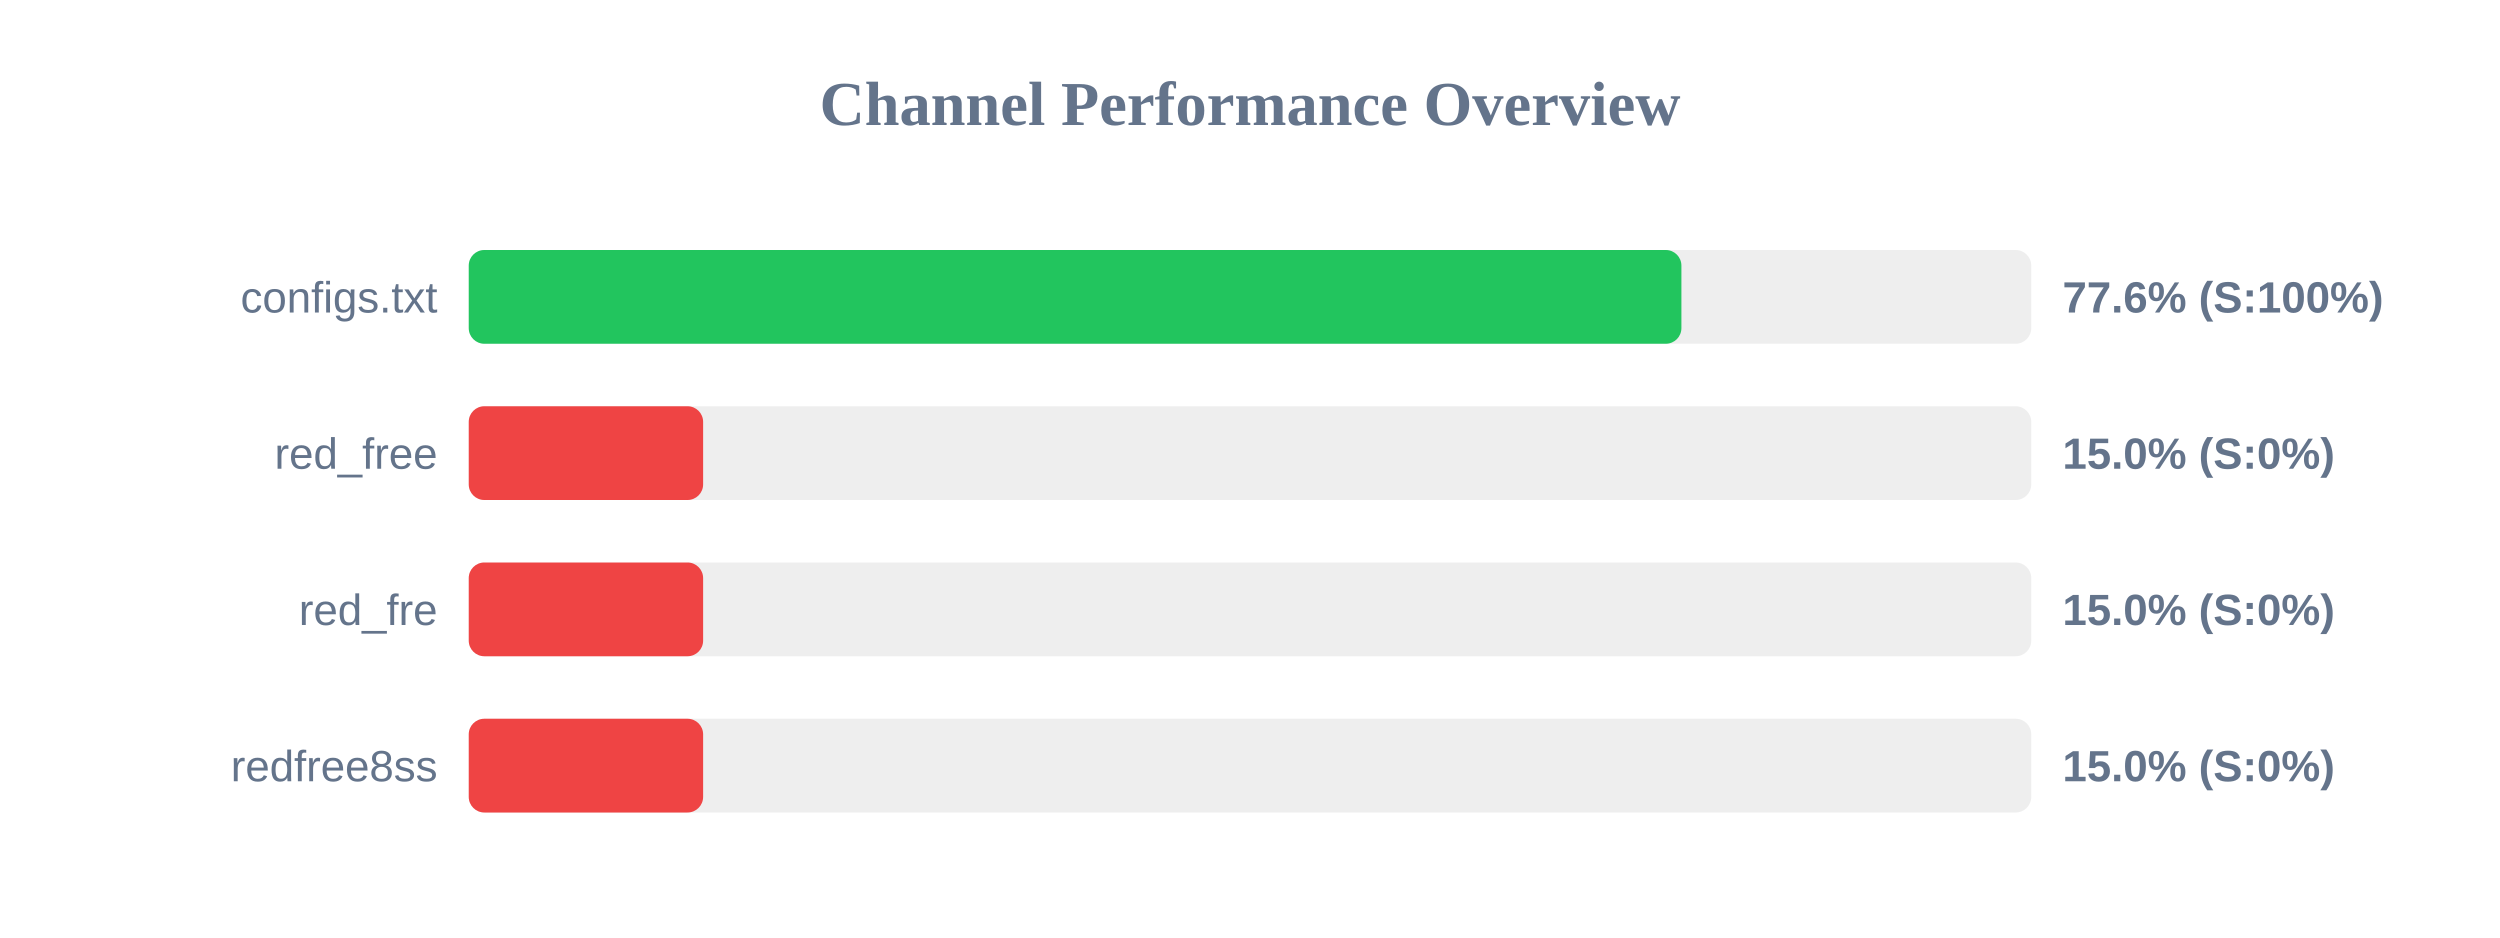
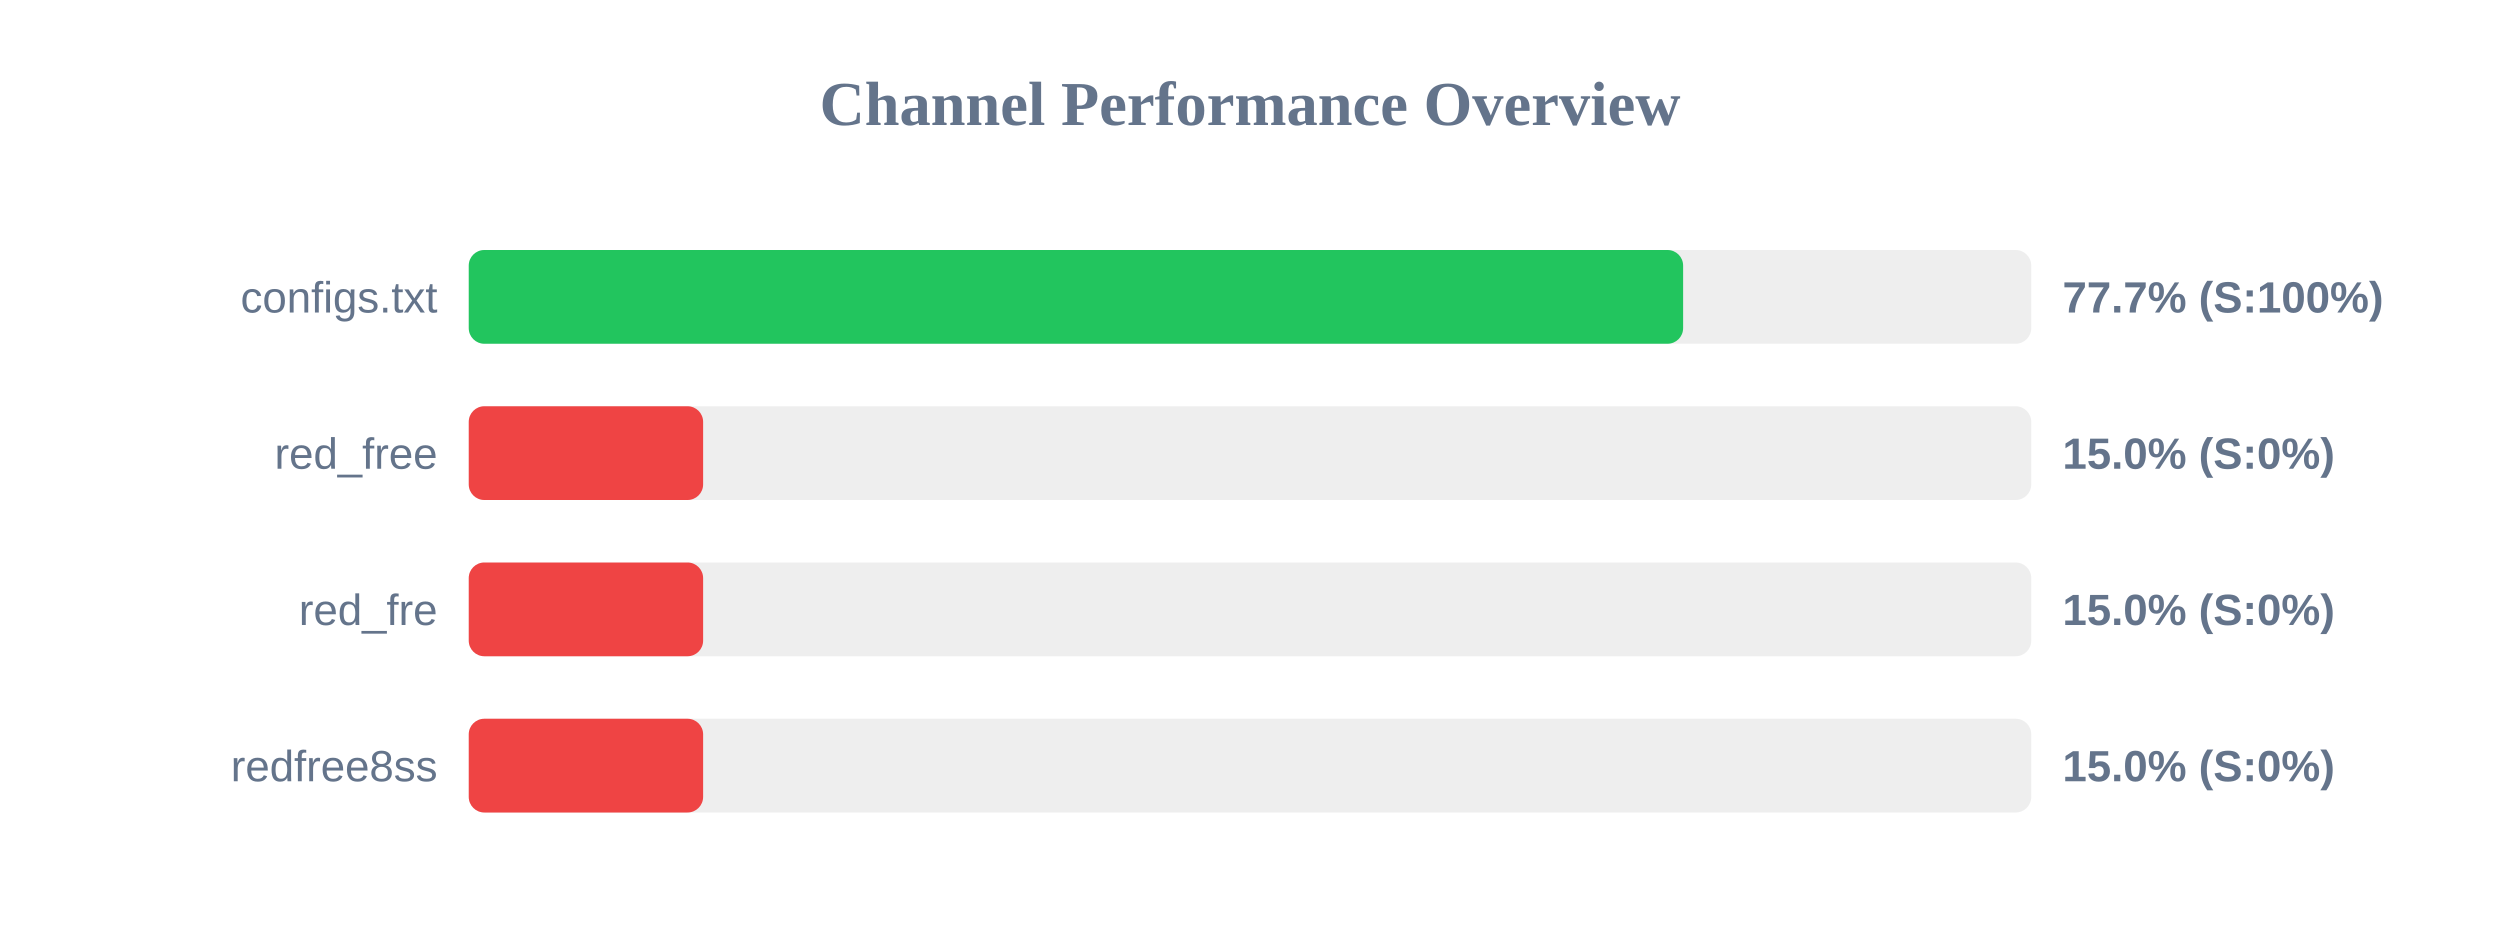
<svg xmlns="http://www.w3.org/2000/svg" width="800" height="300" version="1.1">
  <style>
        .row { font: 14px Arial; fill: #64748b; }
        .score { font: bold 14px Arial; fill: #64748b; }
    </style>
  <text x="400" y="40" text-anchor="middle" font-size="20px" font-weight="bold" fill="#64748b">Channel Performance Overview</text>
  <rect x="150" y="80" width="500" height="30" fill="#eee" rx="5" />
-   <rect x="150" y="80" width="388.05" height="30" fill="#22c55e" rx="5" />
+   <rect x="150" y="80" width="388.6" height="30" fill="#22c55e" rx="5" />
  <text x="140" y="100" text-anchor="end" class="row">configs.txt</text>
-   <text x="660" y="100" text-anchor="start" class="score">77.6% (S:100%)</text>
+   <text x="660" y="100" text-anchor="start" class="score">77.7% (S:100%)</text>
  <rect x="150" y="130" width="500" height="30" fill="#eee" rx="5" />
  <rect x="150" y="130" width="75.0" height="30" fill="#ef4444" rx="5" />
  <text x="140" y="150" text-anchor="end" class="row">red_free</text>
  <text x="660" y="150" text-anchor="start" class="score">15.0% (S:0%)</text>
  <rect x="150" y="180" width="500" height="30" fill="#eee" rx="5" />
  <rect x="150" y="180" width="75.0" height="30" fill="#ef4444" rx="5" />
  <text x="140" y="200" text-anchor="end" class="row">red_fre</text>
  <text x="660" y="200" text-anchor="start" class="score">15.0% (S:0%)</text>
  <rect x="150" y="230" width="500" height="30" fill="#eee" rx="5" />
  <rect x="150" y="230" width="75.0" height="30" fill="#ef4444" rx="5" />
  <text x="140" y="250" text-anchor="end" class="row">redfree8ss</text>
  <text x="660" y="250" text-anchor="start" class="score">15.0% (S:0%)</text>
</svg>
